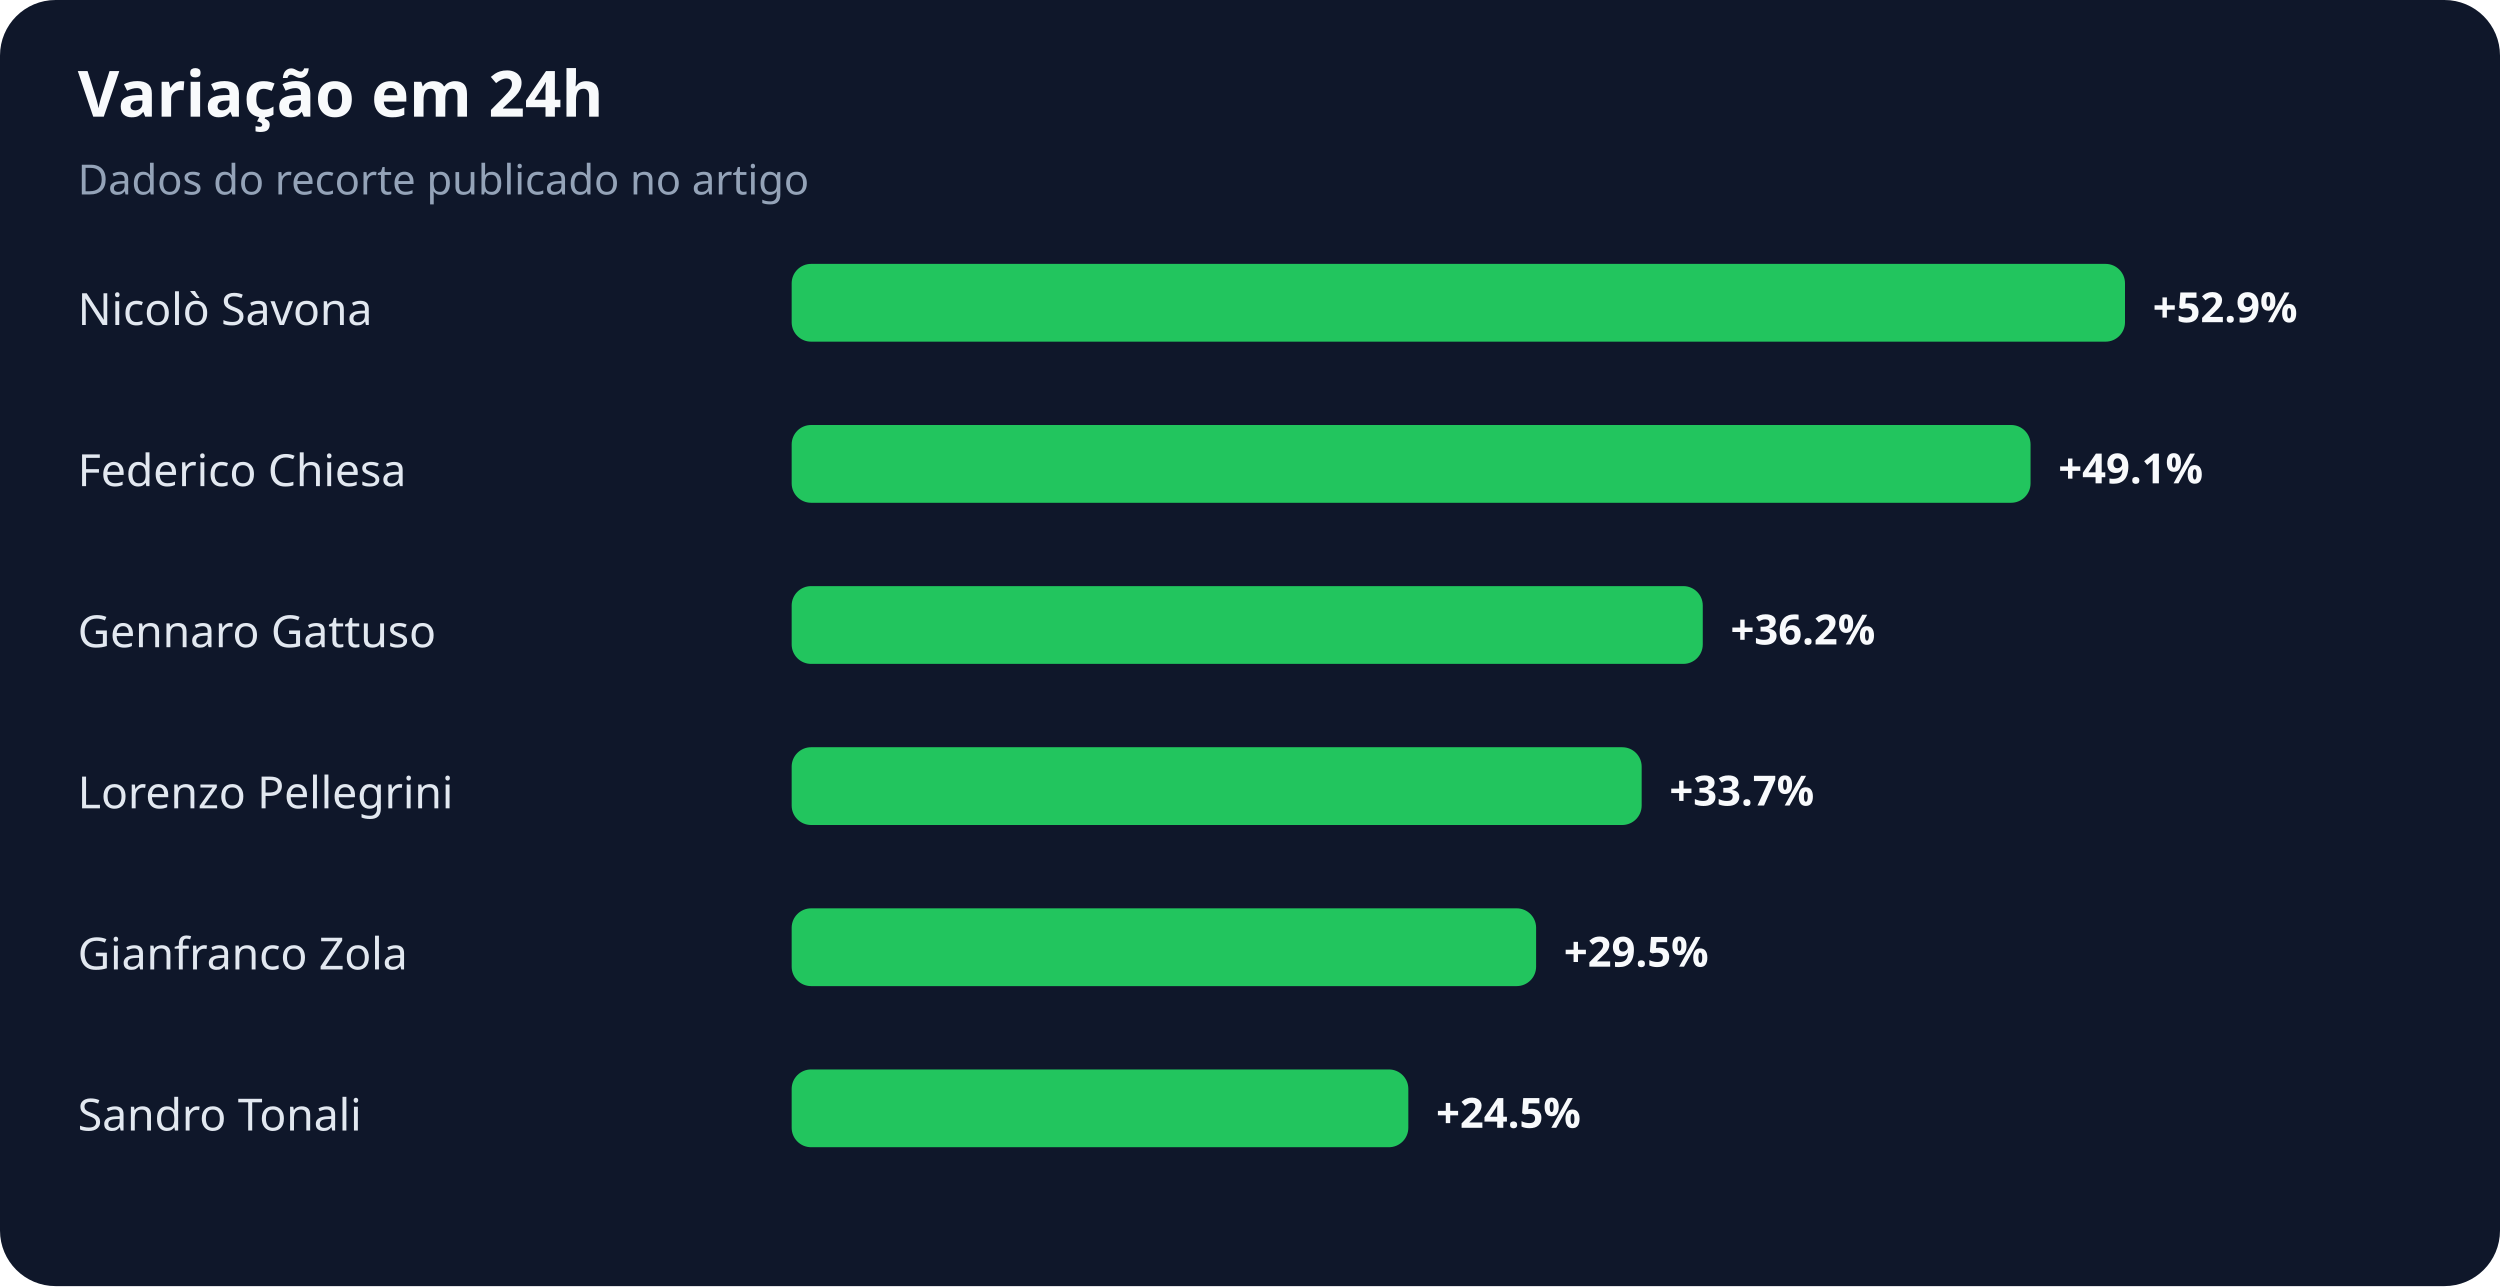
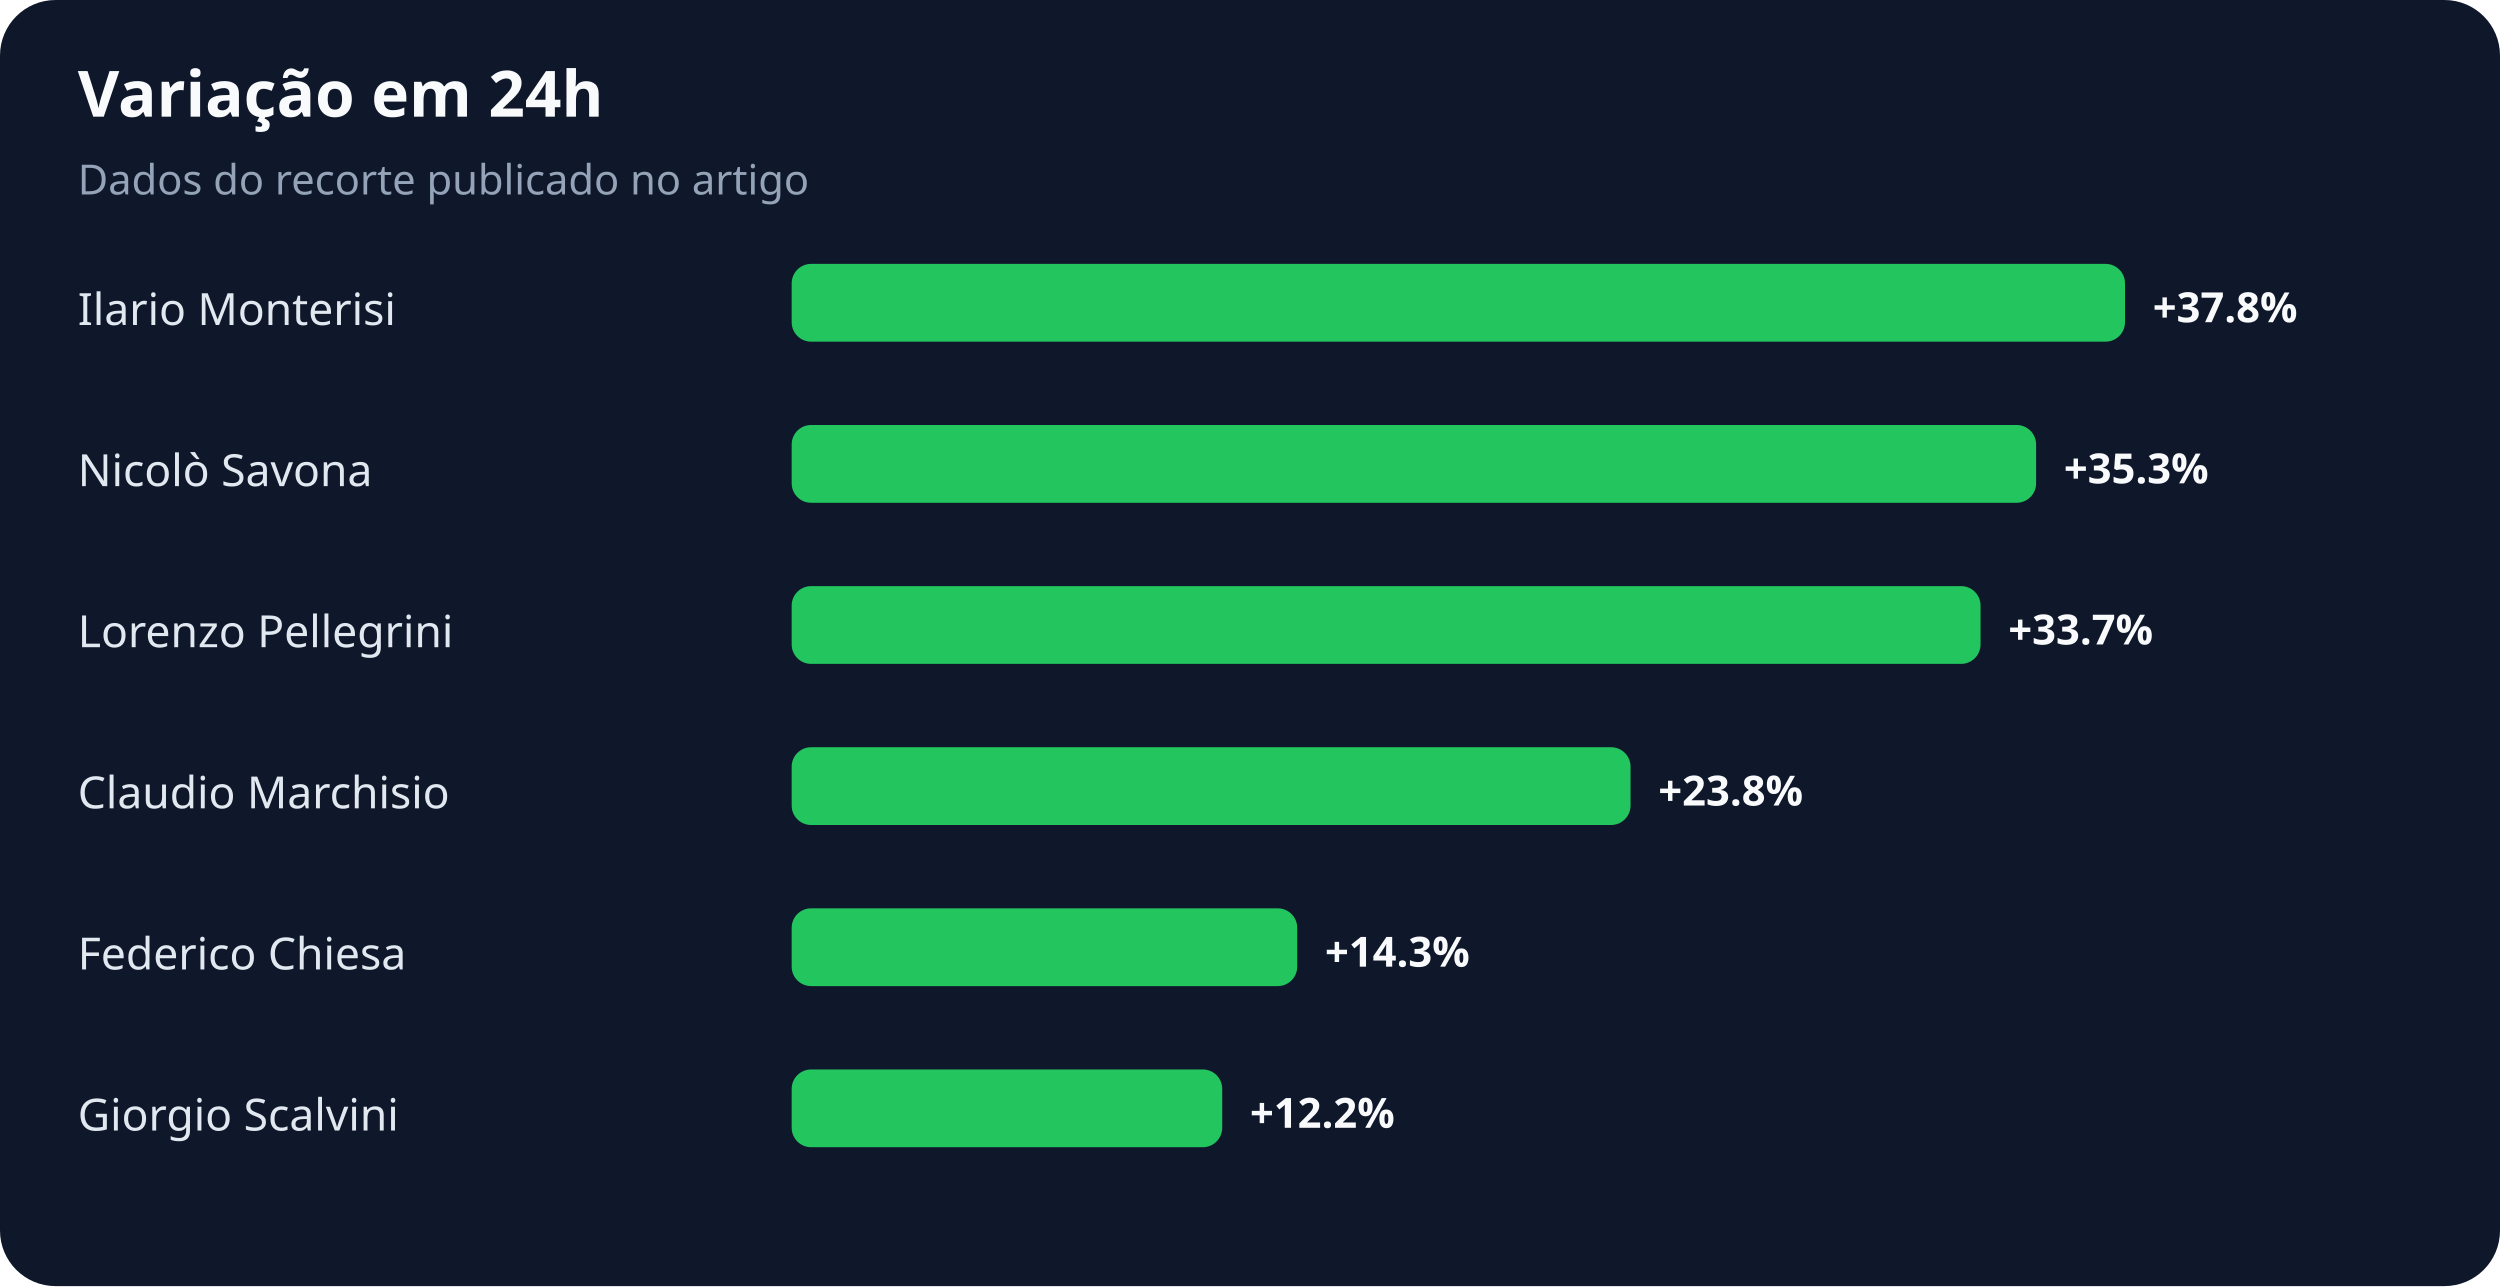
<svg xmlns="http://www.w3.org/2000/svg" width="900" height="463" viewBox="0 0 900 463" role="img" aria-labelledby="title desc">
  <rect width="100%" height="100%" rx="20" fill="#0f172a" />
  <text x="28" y="42" fill="#f8fafc" font-family="system-ui,sans-serif" font-size="23" font-weight="700">Variação em 24h</text>
  <text x="28" y="70" fill="#94a3b8" font-family="system-ui,sans-serif" font-size="15">Dados do recorte publicado no artigo</text>
-   <text x="28" y="117" fill="#e2e8f0" font-family="system-ui,sans-serif" font-size="16">Nicolò Savona</text>
+   <text x="28" y="117" fill="#e2e8f0" font-family="system-ui,sans-serif" font-size="16">Ilario Monterisi</text>
  <rect x="285" y="95" width="480" height="28" rx="7" fill="#22c55e" />
-   <text x="775" y="116" fill="#f8fafc" font-family="system-ui,sans-serif" font-size="15" font-weight="700">+52.9%</text>
-   <text x="28" y="175" fill="#e2e8f0" font-family="system-ui,sans-serif" font-size="16">Federico Chiesa</text>
-   <rect x="285" y="153" width="446" height="28" rx="7" fill="#22c55e" />
-   <text x="741" y="174" fill="#f8fafc" font-family="system-ui,sans-serif" font-size="15" font-weight="700">+49.1%</text>
-   <text x="28" y="233" fill="#e2e8f0" font-family="system-ui,sans-serif" font-size="16">Gennaro Gattuso</text>
-   <rect x="285" y="211" width="328" height="28" rx="7" fill="#22c55e" />
-   <text x="623" y="232" fill="#f8fafc" font-family="system-ui,sans-serif" font-size="15" font-weight="700">+36.2%</text>
-   <text x="28" y="291" fill="#e2e8f0" font-family="system-ui,sans-serif" font-size="16">Lorenzo Pellegrini</text>
-   <rect x="285" y="269" width="306" height="28" rx="7" fill="#22c55e" />
-   <text x="601" y="290" fill="#f8fafc" font-family="system-ui,sans-serif" font-size="15" font-weight="700">+33.7%</text>
-   <text x="28" y="349" fill="#e2e8f0" font-family="system-ui,sans-serif" font-size="16">Gianfranco Zola</text>
-   <rect x="285" y="327" width="268" height="28" rx="7" fill="#22c55e" />
-   <text x="563" y="348" fill="#f8fafc" font-family="system-ui,sans-serif" font-size="15" font-weight="700">+29.5%</text>
-   <text x="28" y="407" fill="#e2e8f0" font-family="system-ui,sans-serif" font-size="16">Sandro Tonali</text>
-   <rect x="285" y="385" width="222" height="28" rx="7" fill="#22c55e" />
-   <text x="517" y="406" fill="#f8fafc" font-family="system-ui,sans-serif" font-size="15" font-weight="700">+24.5%</text>
+   <text x="775" y="116" fill="#f8fafc" font-family="system-ui,sans-serif" font-size="15" font-weight="700">+37.8%</text>
+   <text x="28" y="175" fill="#e2e8f0" font-family="system-ui,sans-serif" font-size="16">Nicolò Savona</text>
+   <rect x="285" y="153" width="448" height="28" rx="7" fill="#22c55e" />
+   <text x="743" y="174" fill="#f8fafc" font-family="system-ui,sans-serif" font-size="15" font-weight="700">+35.3%</text>
+   <text x="28" y="233" fill="#e2e8f0" font-family="system-ui,sans-serif" font-size="16">Lorenzo Pellegrini</text>
+   <rect x="285" y="211" width="428" height="28" rx="7" fill="#22c55e" />
+   <text x="723" y="232" fill="#f8fafc" font-family="system-ui,sans-serif" font-size="15" font-weight="700">+33.7%</text>
+   <text x="28" y="291" fill="#e2e8f0" font-family="system-ui,sans-serif" font-size="16">Claudio Marchisio</text>
+   <rect x="285" y="269" width="302" height="28" rx="7" fill="#22c55e" />
+   <text x="597" y="290" fill="#f8fafc" font-family="system-ui,sans-serif" font-size="15" font-weight="700">+23.8%</text>
+   <text x="28" y="349" fill="#e2e8f0" font-family="system-ui,sans-serif" font-size="16">Federico Chiesa</text>
+   <rect x="285" y="327" width="182" height="28" rx="7" fill="#22c55e" />
+   <text x="477" y="348" fill="#f8fafc" font-family="system-ui,sans-serif" font-size="15" font-weight="700">+14.3%</text>
+   <text x="28" y="407" fill="#e2e8f0" font-family="system-ui,sans-serif" font-size="16">Giorgio Scalvini</text>
+   <rect x="285" y="385" width="155" height="28" rx="7" fill="#22c55e" />
+   <text x="450" y="406" fill="#f8fafc" font-family="system-ui,sans-serif" font-size="15" font-weight="700">+12.2%</text>
</svg>
